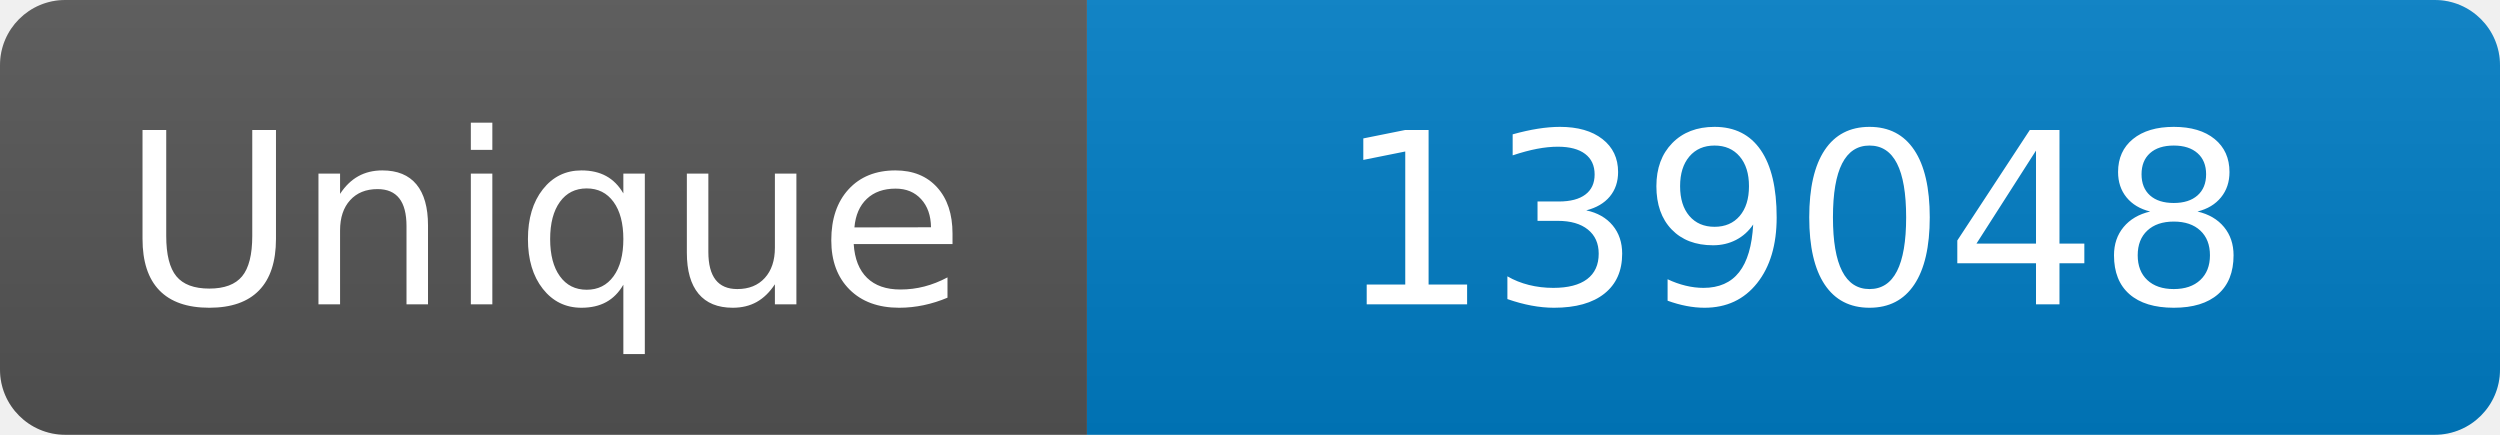
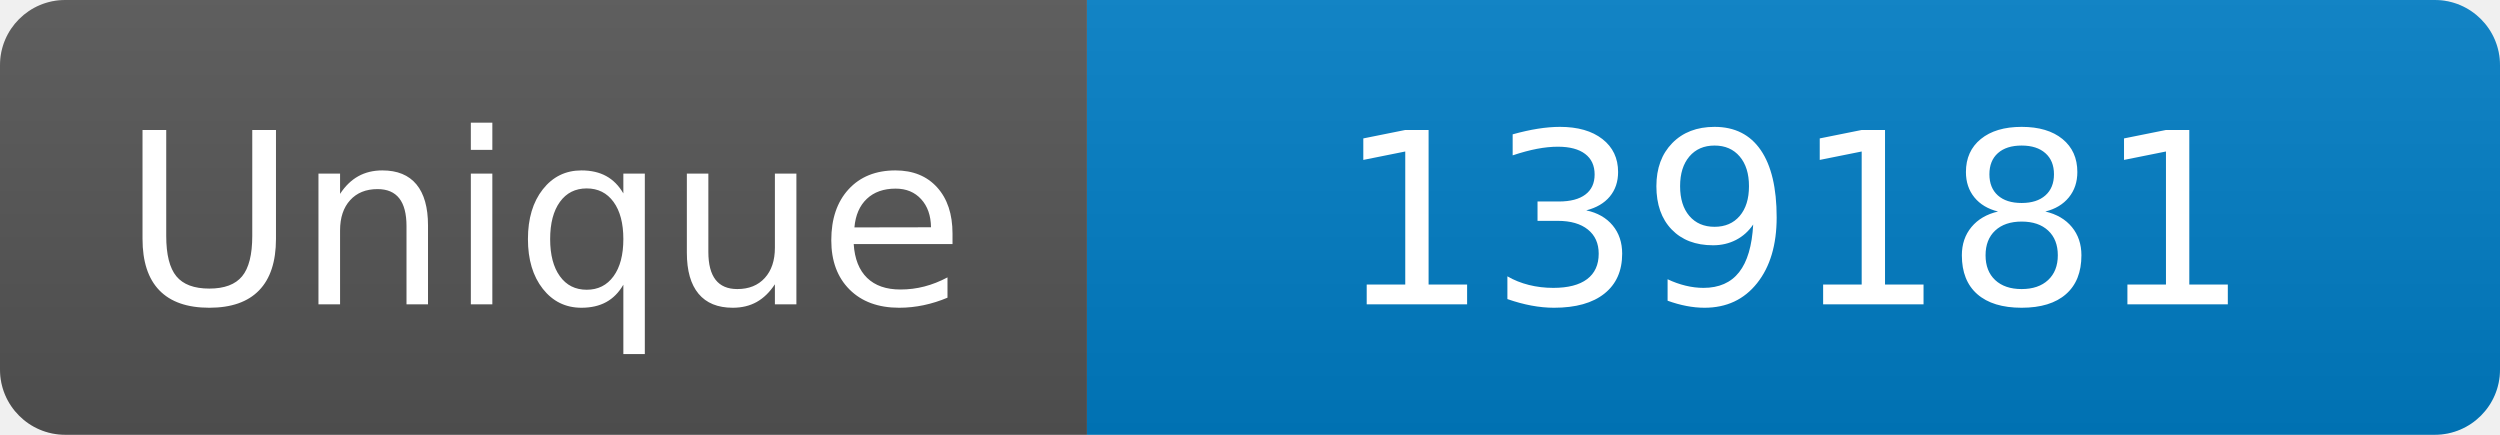
<svg xmlns="http://www.w3.org/2000/svg" width="115" height="20" role="img" aria-label="Maintained?: yes">
  <linearGradient id="s" x2="0" y2="100%">
    <stop offset="0" stop-color="#bbb" stop-opacity=".1" />
    <stop offset="1" stop-opacity=".1" />
  </linearGradient>
  <clipPath id="r">
    <rect width="115" height="20" rx="3" fill="#fff" />
  </clipPath>
  <g clip-path="url(#r)">
    <rect width="50" height="20" fill="#555" />
    <rect x="50" width="160" height="20" fill="#007ec6" />
    <rect width="115" height="20" fill="url(#s)" />
  </g>
  <g fill="#fff" text-anchor="middle" font-family="Verdana,Geneva,DejaVu Sans,sans-serif" font-size="110">
    <text x="250" y="140" transform="scale(.1)" fill="#fff">Unique</text>
-     <text x="825" y="140" transform="scale(.1)" fill="#fff">139048</text>
+     <text x="825" y="140" transform="scale(.1)" fill="#fff">139181</text>
  </g>
</svg>
